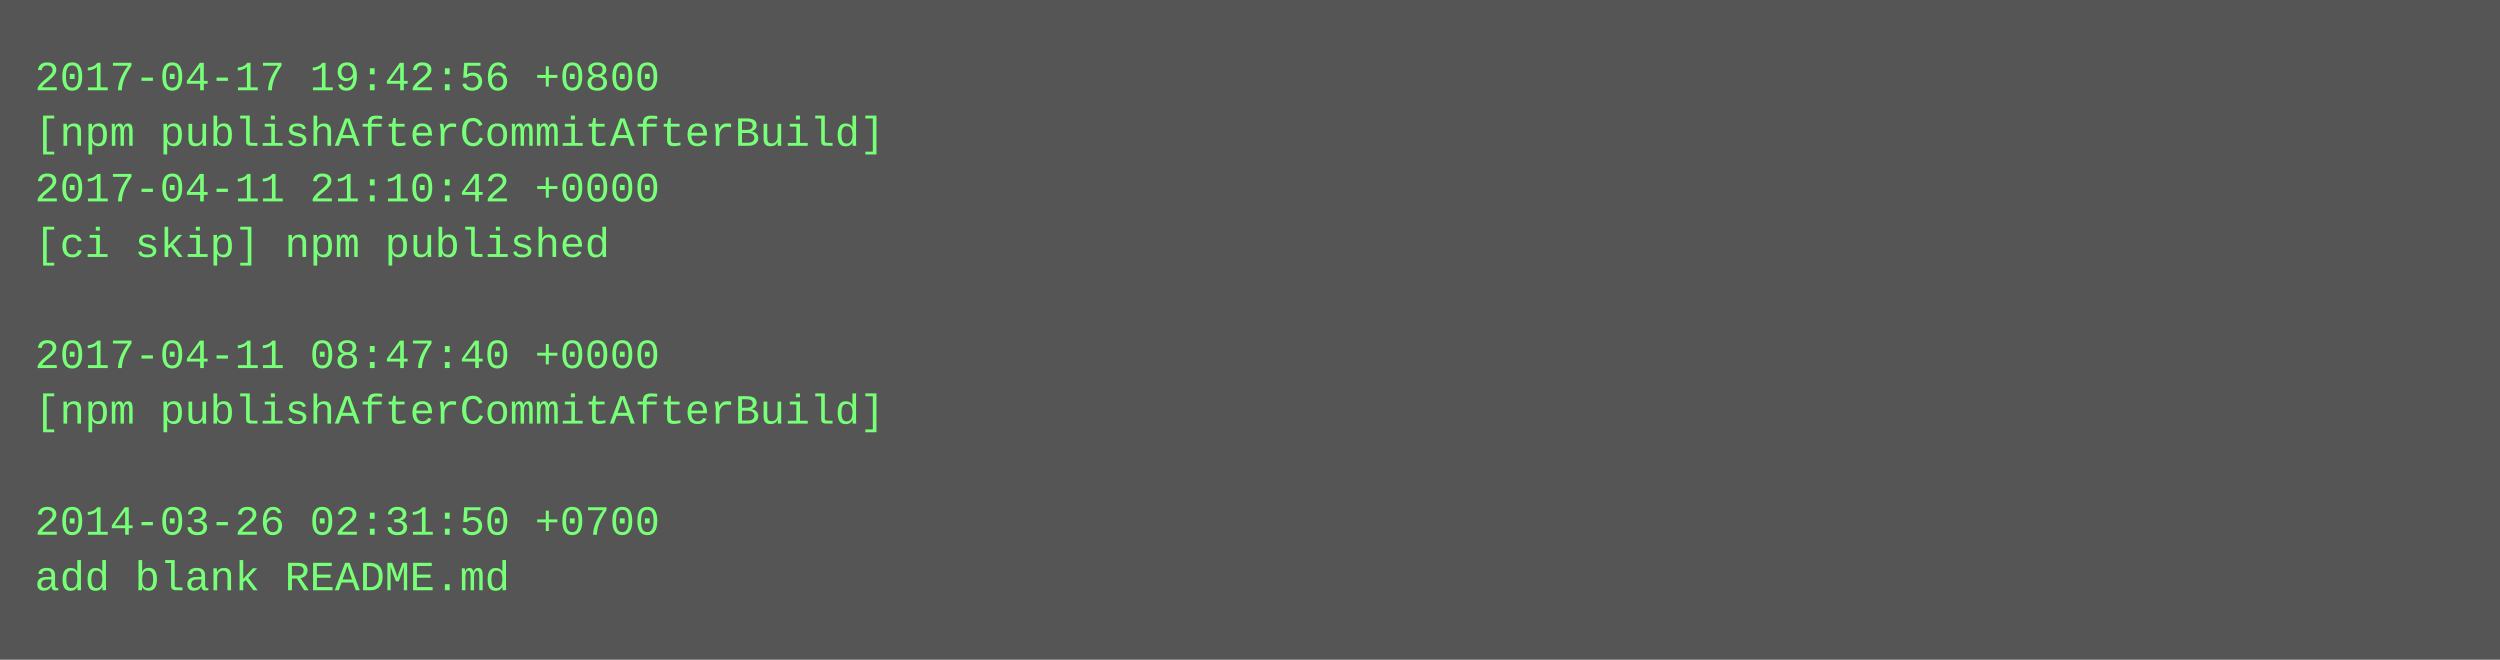
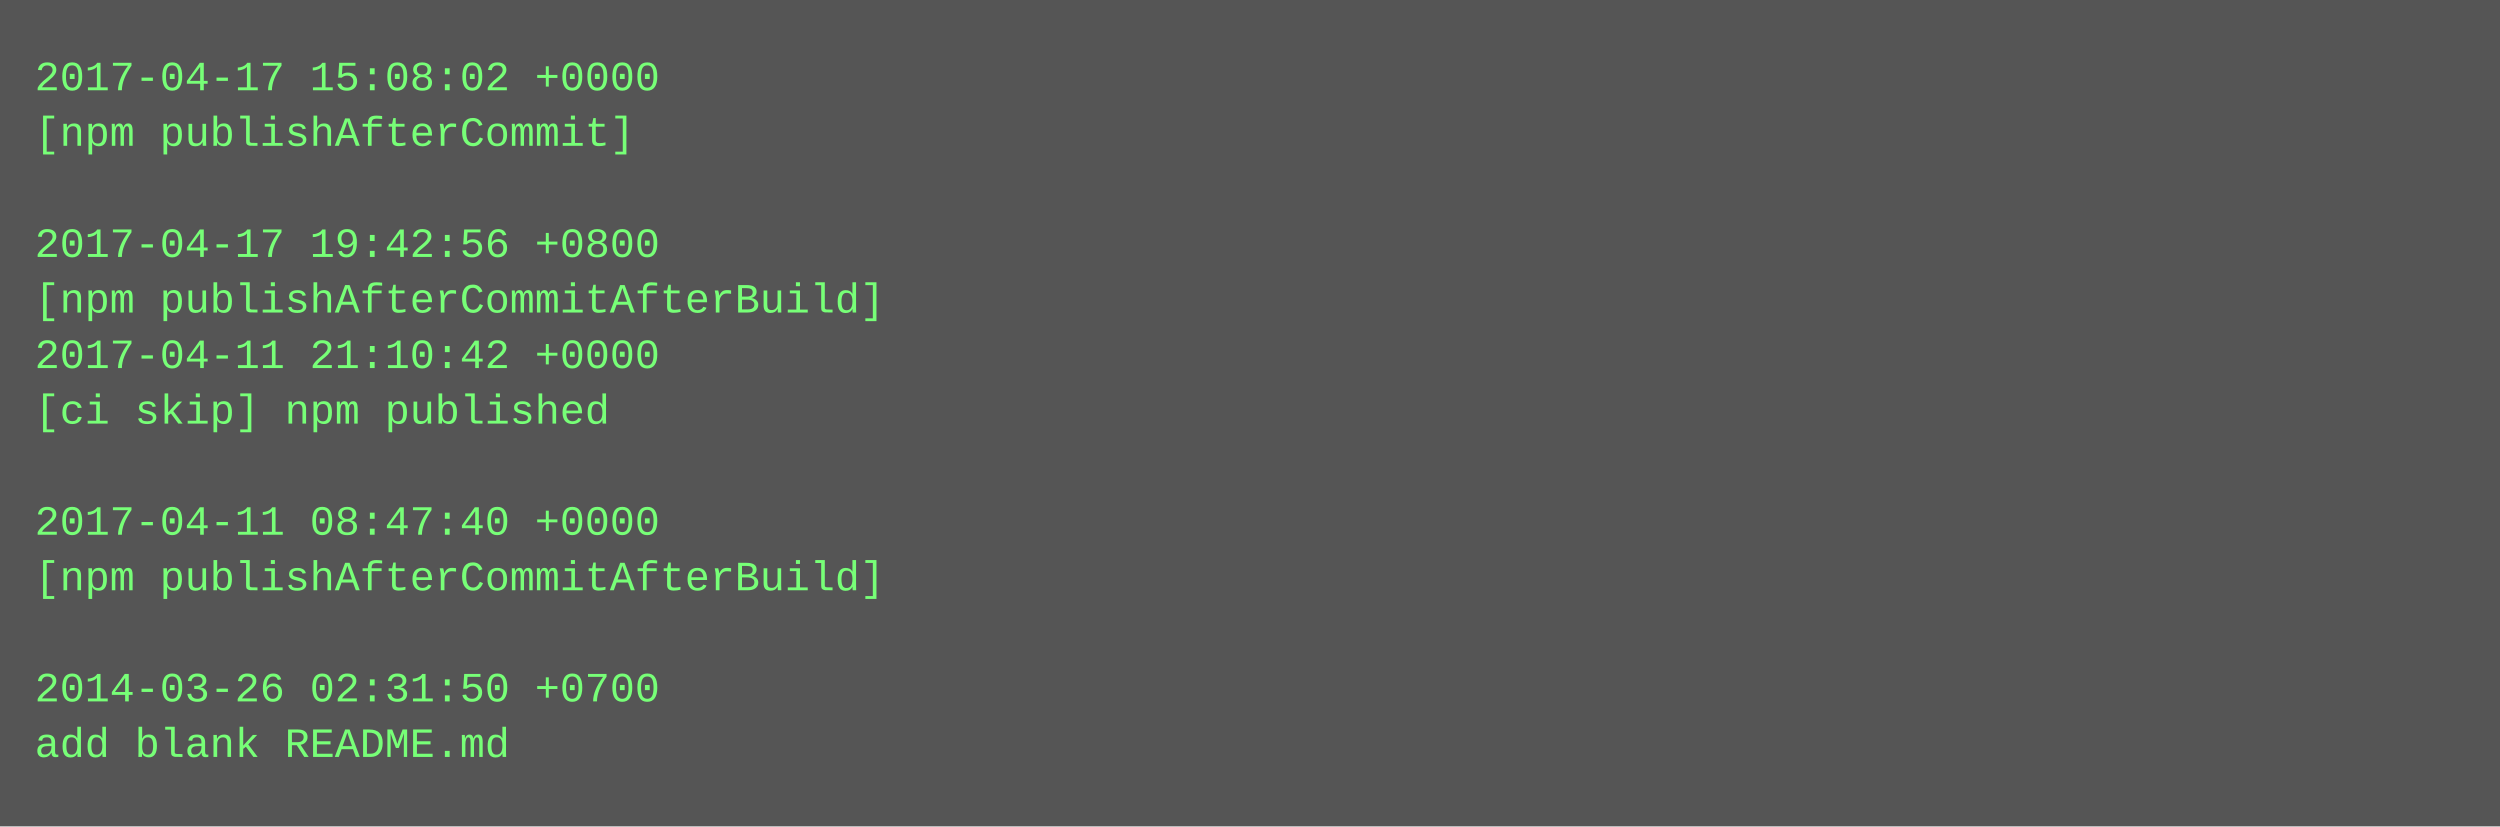
- <svg xmlns="http://www.w3.org/2000/svg" height="190" width="720">
-   <rect height="190" fill="#555" width="720" />
+ <svg xmlns="http://www.w3.org/2000/svg" height="238" width="720">
+   <rect height="238" fill="#555" width="720" />
  <text fill="#7f7" font-family="Courier New" font-size="12" xml:space="preserve">
-     <tspan x="10" y="26">2017-04-17 19:42:56 +0800</tspan>
-     <tspan x="10" y="42">[npm publishAfterCommitAfterBuild]</tspan>
-     <tspan x="10" y="58">2017-04-11 21:10:42 +0000</tspan>
-     <tspan x="10" y="74">[ci skip] npm published</tspan>
-     <tspan x="10" y="90" />
-     <tspan x="10" y="106">2017-04-11 08:47:40 +0000</tspan>
-     <tspan x="10" y="122">[npm publishAfterCommitAfterBuild]</tspan>
+     <tspan x="10" y="26">2017-04-17 15:08:02 +0000</tspan>
+     <tspan x="10" y="42">[npm publishAfterCommit]</tspan>
+     <tspan x="10" y="58" />
+     <tspan x="10" y="74">2017-04-17 19:42:56 +0800</tspan>
+     <tspan x="10" y="90">[npm publishAfterCommitAfterBuild]</tspan>
+     <tspan x="10" y="106">2017-04-11 21:10:42 +0000</tspan>
+     <tspan x="10" y="122">[ci skip] npm published</tspan>
    <tspan x="10" y="138" />
-     <tspan x="10" y="154">2014-03-26 02:31:50 +0700</tspan>
-     <tspan x="10" y="170">add blank README.md</tspan>
+     <tspan x="10" y="154">2017-04-11 08:47:40 +0000</tspan>
+     <tspan x="10" y="170">[npm publishAfterCommitAfterBuild]</tspan>
+     <tspan x="10" y="186" />
+     <tspan x="10" y="202">2014-03-26 02:31:50 +0700</tspan>
+     <tspan x="10" y="218">add blank README.md</tspan>
  </text>
</svg>
